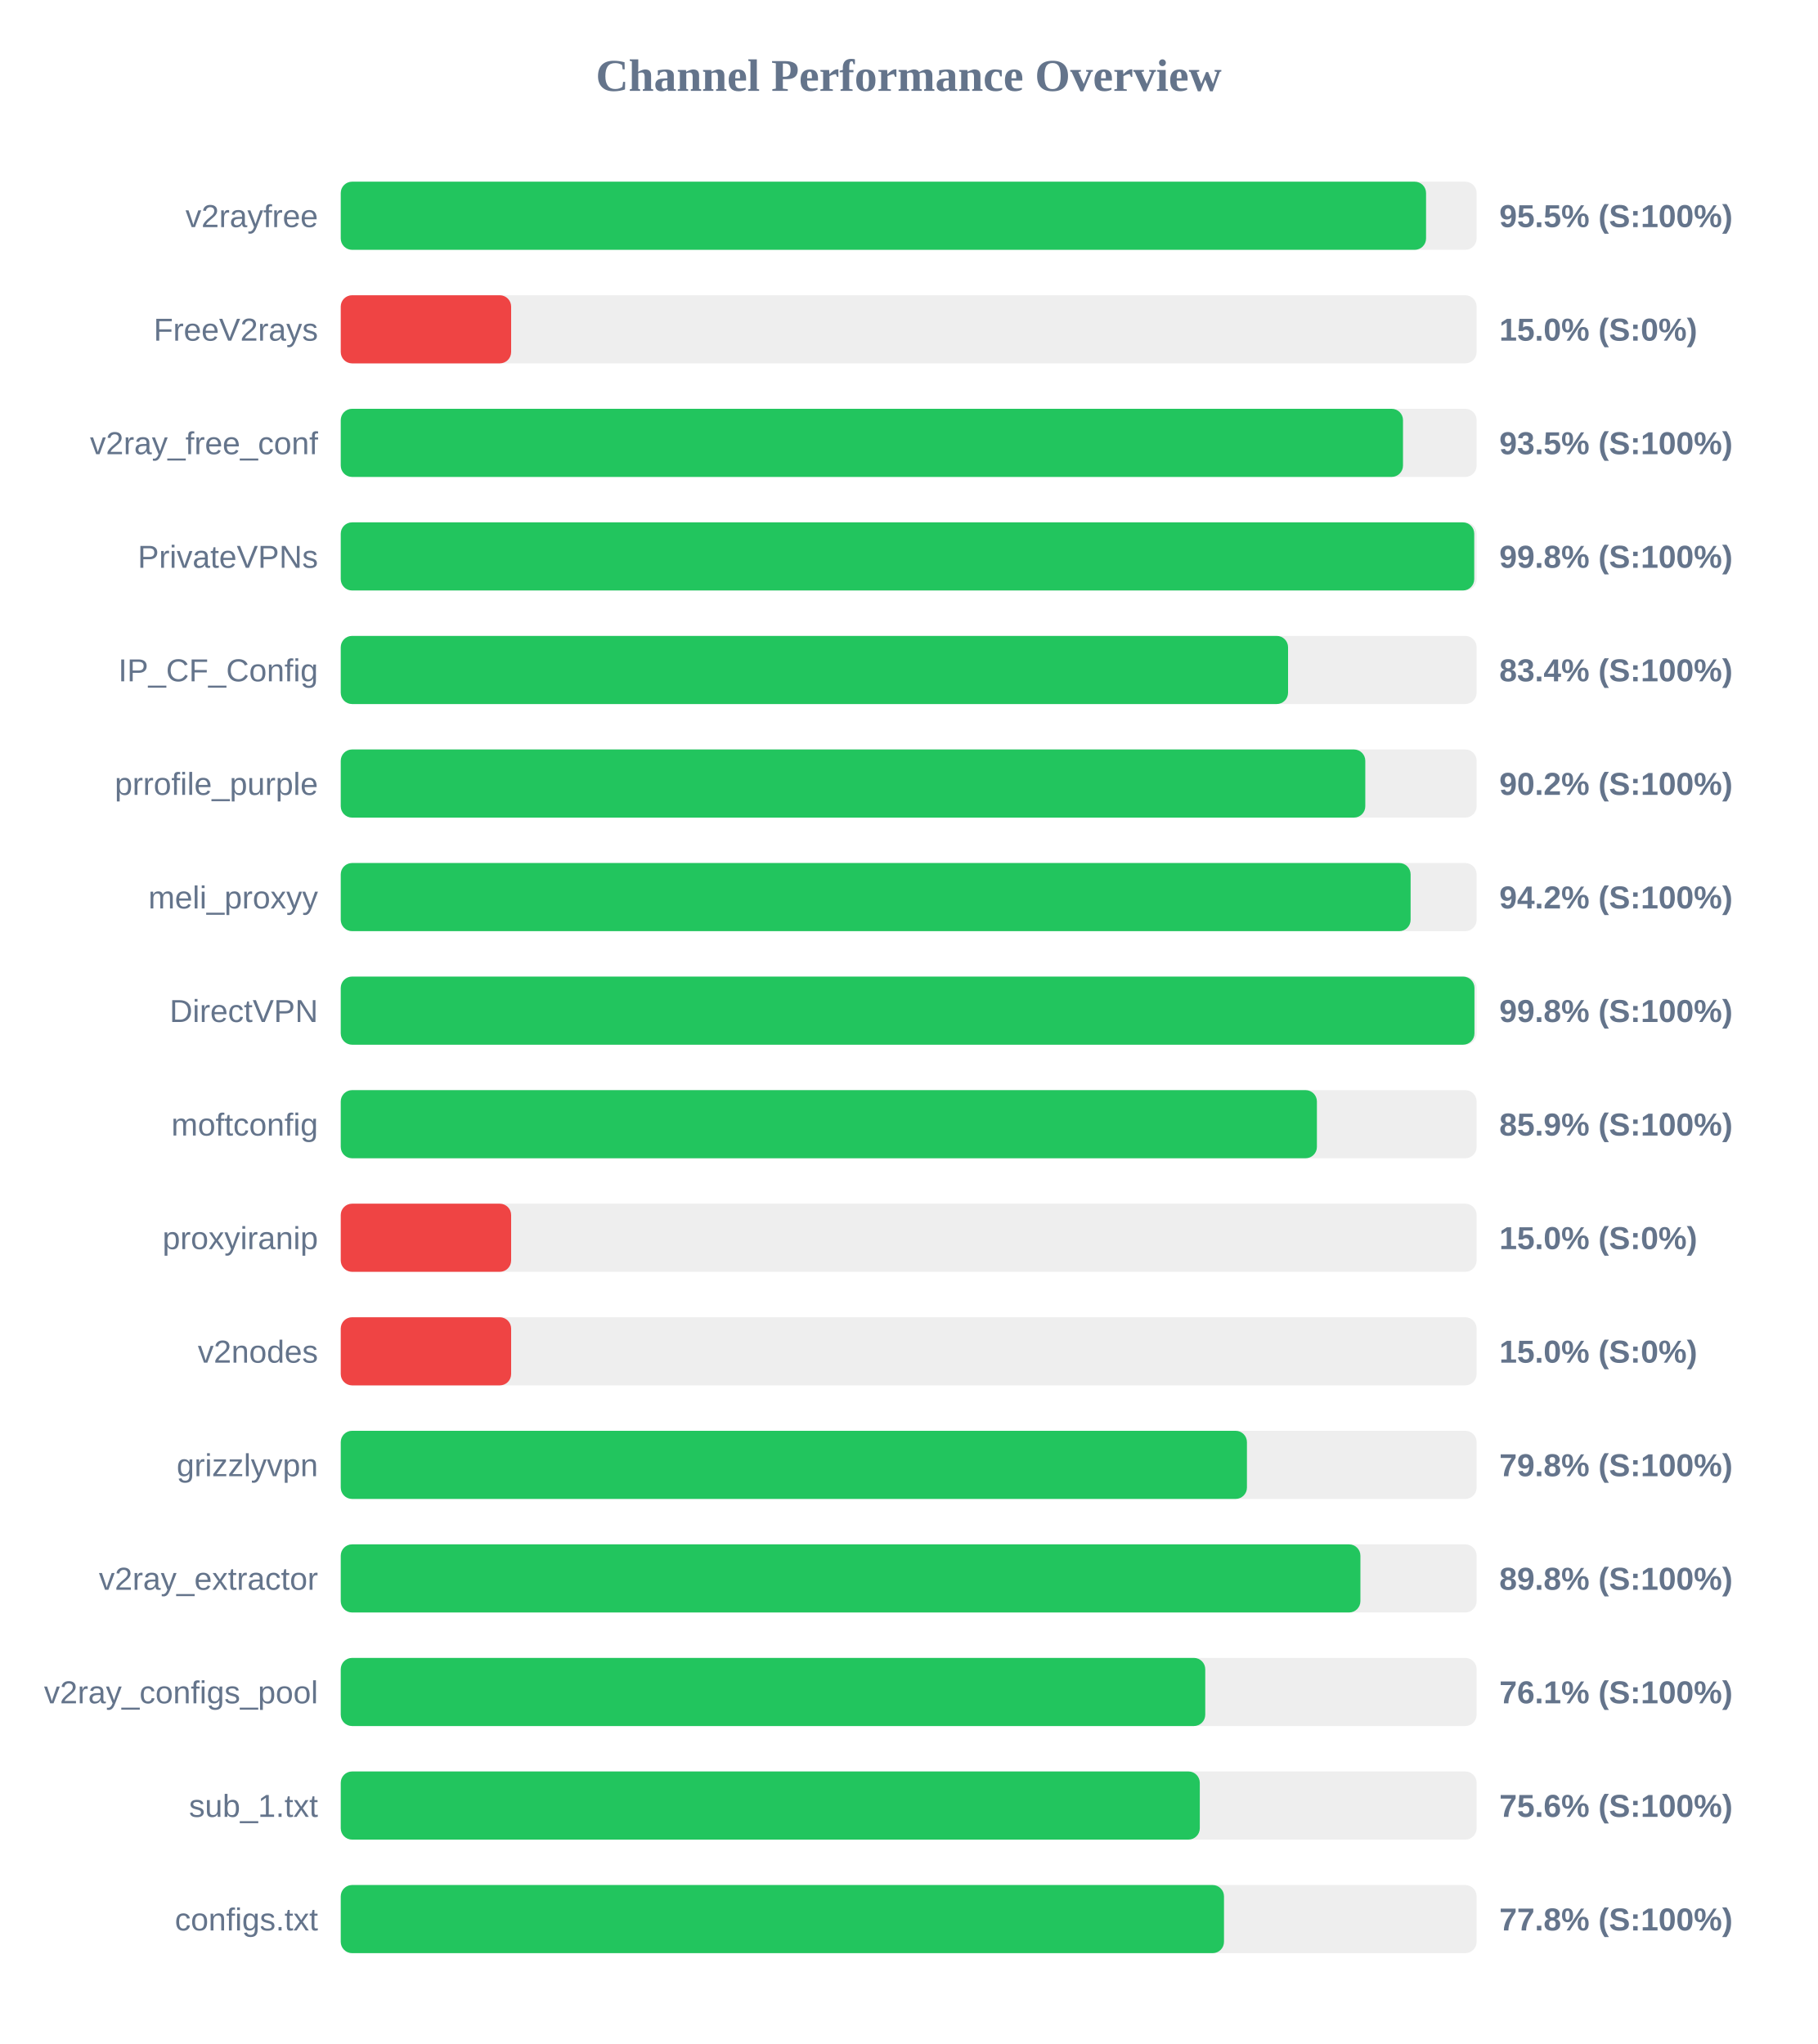
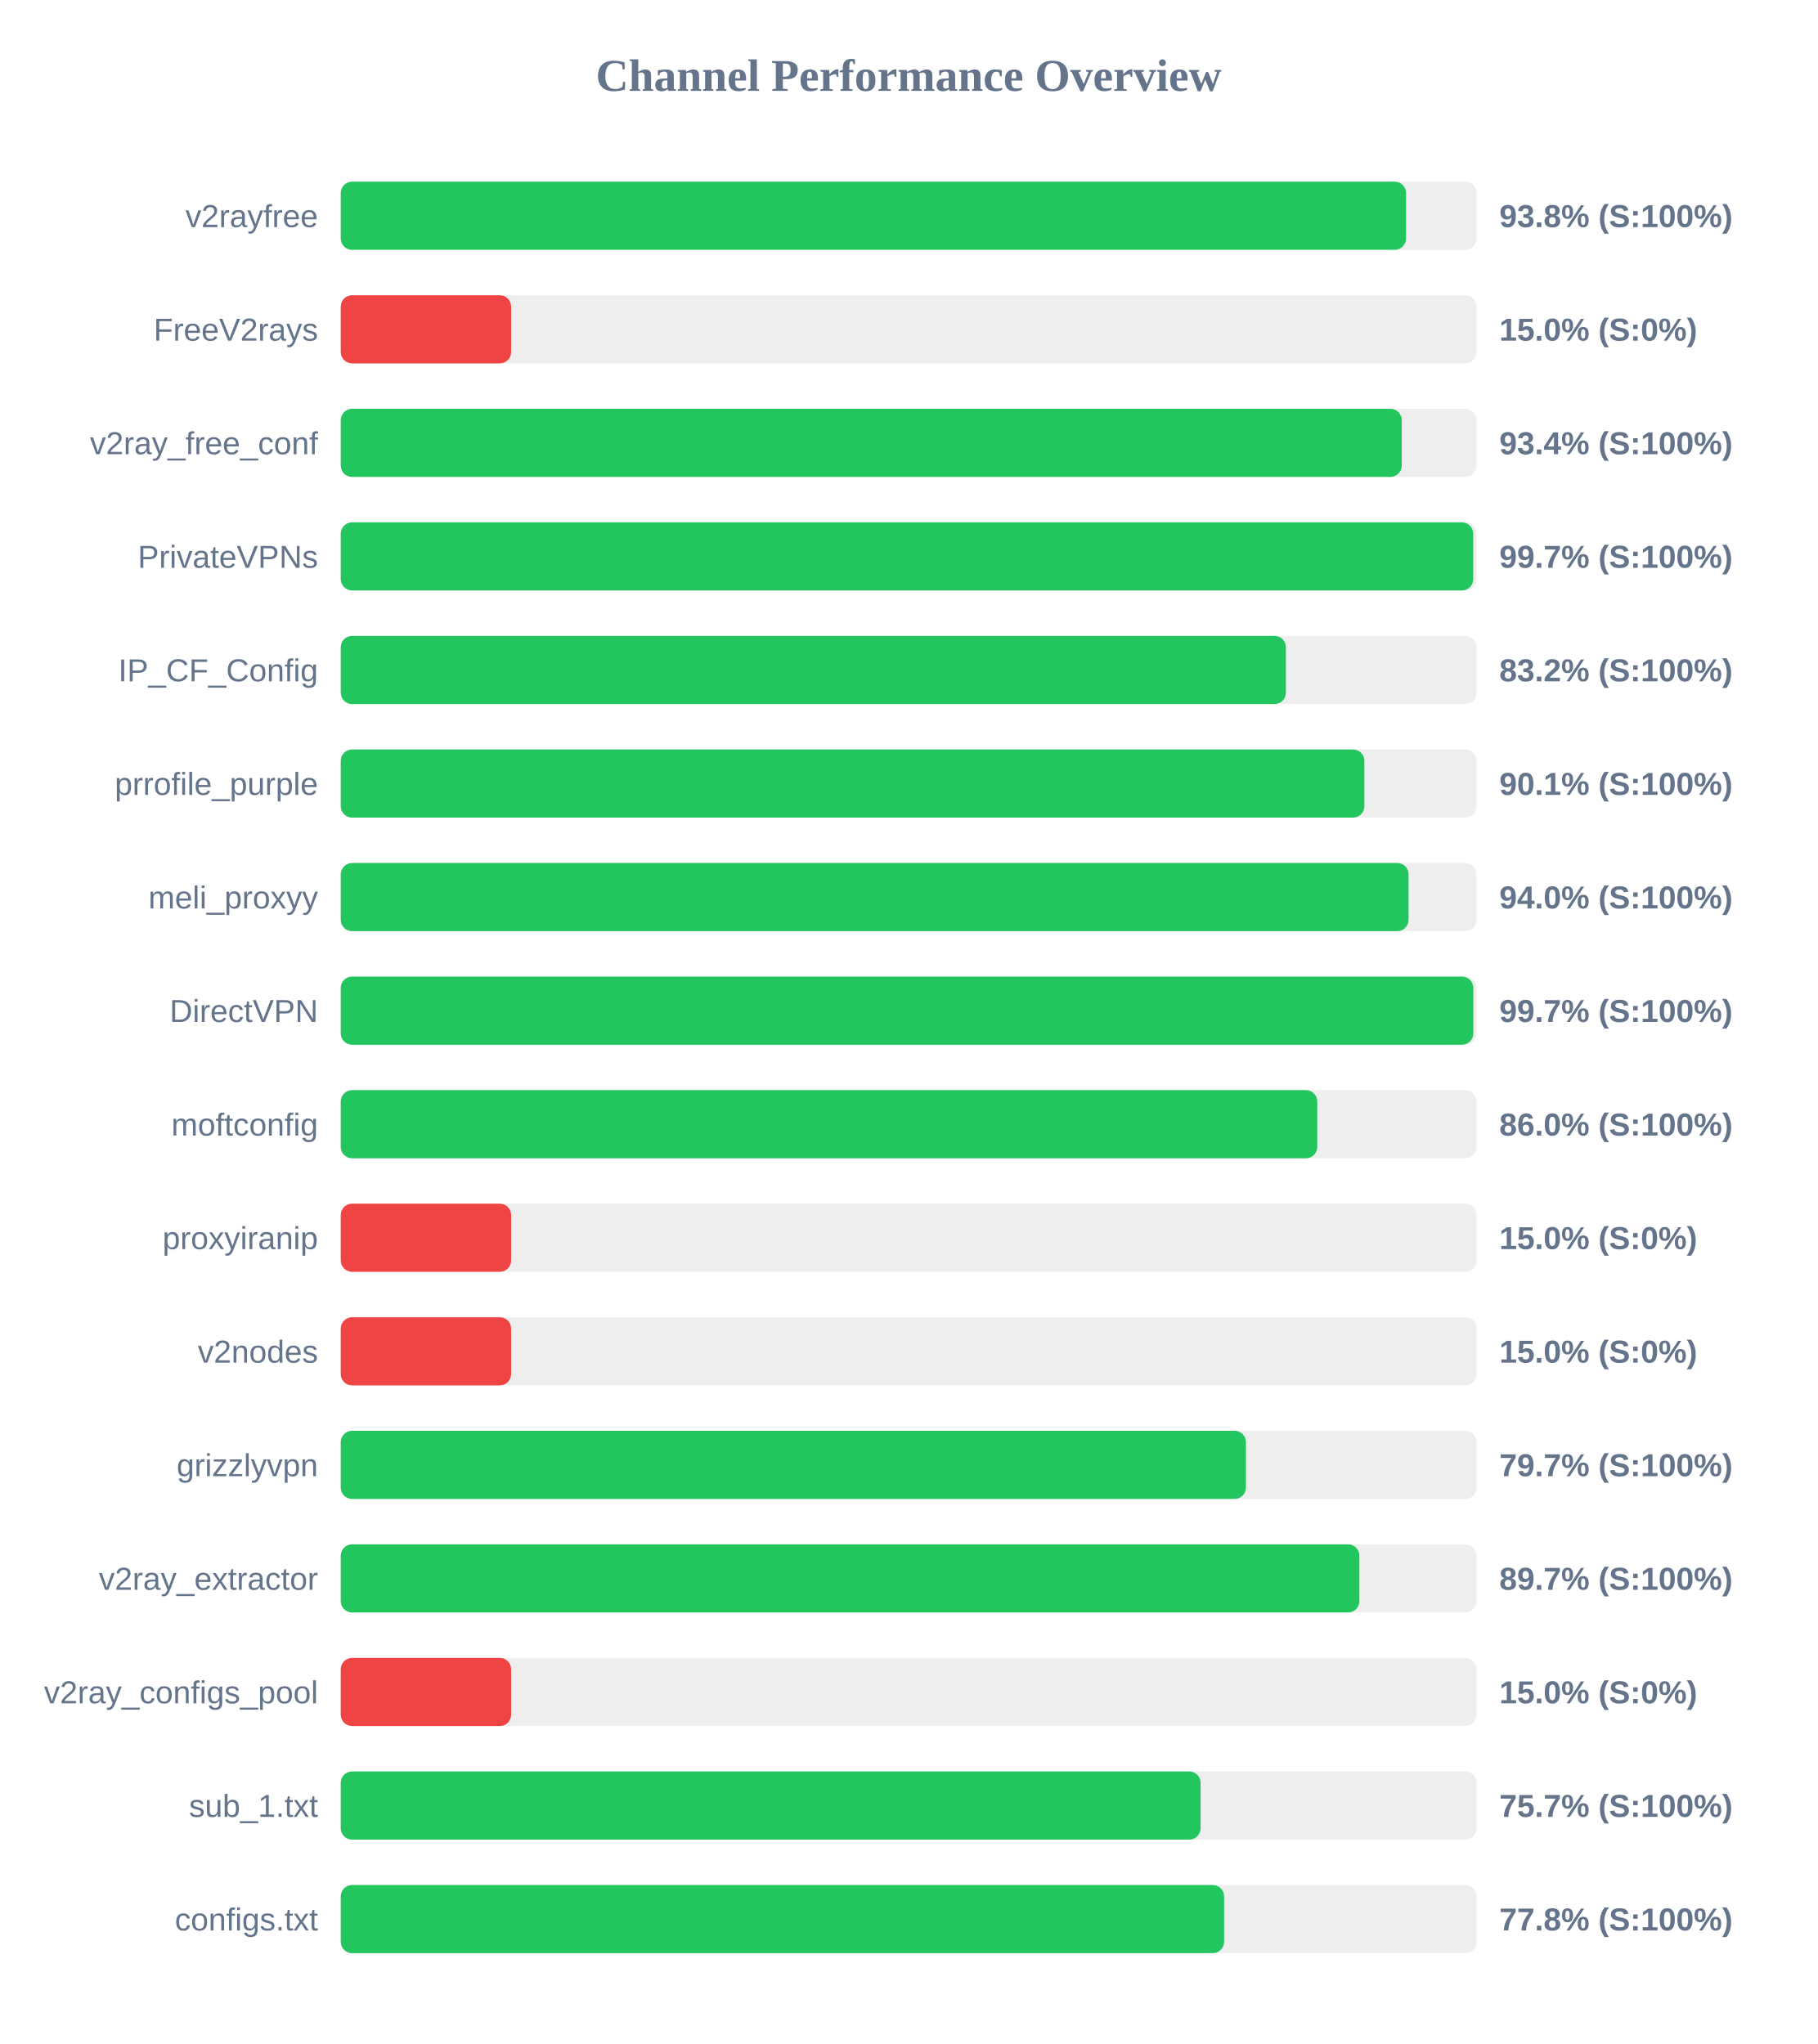
<svg xmlns="http://www.w3.org/2000/svg" width="800" height="900" version="1.1">
  <style>
        .row { font: 14px Arial; fill: #64748b; }
        .score { font: bold 14px Arial; fill: #64748b; }
    </style>
  <text x="400" y="40" text-anchor="middle" font-size="20px" font-weight="bold" fill="#64748b">Channel Performance Overview</text>
  <rect x="150" y="80" width="500" height="30" fill="#eee" rx="5" />
-   <rect x="150" y="80" width="477.75" height="30" fill="#22c55e" rx="5" />
+   <rect x="150" y="80" width="468.95" height="30" fill="#22c55e" rx="5" />
  <text x="140" y="100" text-anchor="end" class="row">v2rayfree</text>
-   <text x="660" y="100" text-anchor="start" class="score">95.5% (S:100%)</text>
+   <text x="660" y="100" text-anchor="start" class="score">93.8% (S:100%)</text>
  <rect x="150" y="130" width="500" height="30" fill="#eee" rx="5" />
  <rect x="150" y="130" width="75.0" height="30" fill="#ef4444" rx="5" />
  <text x="140" y="150" text-anchor="end" class="row">FreeV2rays</text>
  <text x="660" y="150" text-anchor="start" class="score">15.0% (S:0%)</text>
  <rect x="150" y="180" width="500" height="30" fill="#eee" rx="5" />
-   <rect x="150" y="180" width="467.6" height="30" fill="#22c55e" rx="5" />
+   <rect x="150" y="180" width="467.05" height="30" fill="#22c55e" rx="5" />
  <text x="140" y="200" text-anchor="end" class="row">v2ray_free_conf</text>
-   <text x="660" y="200" text-anchor="start" class="score">93.5% (S:100%)</text>
+   <text x="660" y="200" text-anchor="start" class="score">93.4% (S:100%)</text>
  <rect x="150" y="230" width="500" height="30" fill="#eee" rx="5" />
-   <rect x="150" y="230" width="498.95" height="30" fill="#22c55e" rx="5" />
+   <rect x="150" y="230" width="498.5" height="30" fill="#22c55e" rx="5" />
  <text x="140" y="250" text-anchor="end" class="row">PrivateVPNs</text>
-   <text x="660" y="250" text-anchor="start" class="score">99.8% (S:100%)</text>
+   <text x="660" y="250" text-anchor="start" class="score">99.7% (S:100%)</text>
  <rect x="150" y="280" width="500" height="30" fill="#eee" rx="5" />
-   <rect x="150" y="280" width="417.0" height="30" fill="#22c55e" rx="5" />
+   <rect x="150" y="280" width="416.05" height="30" fill="#22c55e" rx="5" />
  <text x="140" y="300" text-anchor="end" class="row">IP_CF_Config</text>
-   <text x="660" y="300" text-anchor="start" class="score">83.4% (S:100%)</text>
+   <text x="660" y="300" text-anchor="start" class="score">83.2% (S:100%)</text>
  <rect x="150" y="330" width="500" height="30" fill="#eee" rx="5" />
-   <rect x="150" y="330" width="451.0" height="30" fill="#22c55e" rx="5" />
+   <rect x="150" y="330" width="450.6" height="30" fill="#22c55e" rx="5" />
  <text x="140" y="350" text-anchor="end" class="row">prrofile_purple</text>
-   <text x="660" y="350" text-anchor="start" class="score">90.2% (S:100%)</text>
+   <text x="660" y="350" text-anchor="start" class="score">90.1% (S:100%)</text>
  <rect x="150" y="380" width="500" height="30" fill="#eee" rx="5" />
-   <rect x="150" y="380" width="470.95" height="30" fill="#22c55e" rx="5" />
+   <rect x="150" y="380" width="470.05" height="30" fill="#22c55e" rx="5" />
  <text x="140" y="400" text-anchor="end" class="row">meli_proxyy</text>
-   <text x="660" y="400" text-anchor="start" class="score">94.2% (S:100%)</text>
+   <text x="660" y="400" text-anchor="start" class="score">94.0% (S:100%)</text>
  <rect x="150" y="430" width="500" height="30" fill="#eee" rx="5" />
-   <rect x="150" y="430" width="499.05" height="30" fill="#22c55e" rx="5" />
+   <rect x="150" y="430" width="498.55" height="30" fill="#22c55e" rx="5" />
  <text x="140" y="450" text-anchor="end" class="row">DirectVPN</text>
-   <text x="660" y="450" text-anchor="start" class="score">99.8% (S:100%)</text>
+   <text x="660" y="450" text-anchor="start" class="score">99.7% (S:100%)</text>
  <rect x="150" y="480" width="500" height="30" fill="#eee" rx="5" />
-   <rect x="150" y="480" width="429.7" height="30" fill="#22c55e" rx="5" />
+   <rect x="150" y="480" width="429.85" height="30" fill="#22c55e" rx="5" />
  <text x="140" y="500" text-anchor="end" class="row">moftconfig</text>
-   <text x="660" y="500" text-anchor="start" class="score">85.9% (S:100%)</text>
+   <text x="660" y="500" text-anchor="start" class="score">86.0% (S:100%)</text>
  <rect x="150" y="530" width="500" height="30" fill="#eee" rx="5" />
  <rect x="150" y="530" width="75.0" height="30" fill="#ef4444" rx="5" />
  <text x="140" y="550" text-anchor="end" class="row">proxyiranip</text>
  <text x="660" y="550" text-anchor="start" class="score">15.0% (S:0%)</text>
  <rect x="150" y="580" width="500" height="30" fill="#eee" rx="5" />
  <rect x="150" y="580" width="75.0" height="30" fill="#ef4444" rx="5" />
  <text x="140" y="600" text-anchor="end" class="row">v2nodes</text>
  <text x="660" y="600" text-anchor="start" class="score">15.0% (S:0%)</text>
  <rect x="150" y="630" width="500" height="30" fill="#eee" rx="5" />
-   <rect x="150" y="630" width="398.9" height="30" fill="#22c55e" rx="5" />
+   <rect x="150" y="630" width="398.45" height="30" fill="#22c55e" rx="5" />
  <text x="140" y="650" text-anchor="end" class="row">grizzlyvpn</text>
-   <text x="660" y="650" text-anchor="start" class="score">79.8% (S:100%)</text>
+   <text x="660" y="650" text-anchor="start" class="score">79.7% (S:100%)</text>
  <rect x="150" y="680" width="500" height="30" fill="#eee" rx="5" />
-   <rect x="150" y="680" width="448.85" height="30" fill="#22c55e" rx="5" />
+   <rect x="150" y="680" width="448.4" height="30" fill="#22c55e" rx="5" />
  <text x="140" y="700" text-anchor="end" class="row">v2ray_extractor</text>
-   <text x="660" y="700" text-anchor="start" class="score">89.8% (S:100%)</text>
+   <text x="660" y="700" text-anchor="start" class="score">89.7% (S:100%)</text>
  <rect x="150" y="730" width="500" height="30" fill="#eee" rx="5" />
-   <rect x="150" y="730" width="380.55" height="30" fill="#22c55e" rx="5" />
+   <rect x="150" y="730" width="75.0" height="30" fill="#ef4444" rx="5" />
  <text x="140" y="750" text-anchor="end" class="row">v2ray_configs_pool</text>
-   <text x="660" y="750" text-anchor="start" class="score">76.1% (S:100%)</text>
+   <text x="660" y="750" text-anchor="start" class="score">15.0% (S:0%)</text>
  <rect x="150" y="780" width="500" height="30" fill="#eee" rx="5" />
-   <rect x="150" y="780" width="378.15" height="30" fill="#22c55e" rx="5" />
+   <rect x="150" y="780" width="378.5" height="30" fill="#22c55e" rx="5" />
  <text x="140" y="800" text-anchor="end" class="row">sub_1.txt</text>
-   <text x="660" y="800" text-anchor="start" class="score">75.6% (S:100%)</text>
+   <text x="660" y="800" text-anchor="start" class="score">75.7% (S:100%)</text>
  <rect x="150" y="830" width="500" height="30" fill="#eee" rx="5" />
-   <rect x="150" y="830" width="388.8" height="30" fill="#22c55e" rx="5" />
+   <rect x="150" y="830" width="388.85" height="30" fill="#22c55e" rx="5" />
  <text x="140" y="850" text-anchor="end" class="row">configs.txt</text>
  <text x="660" y="850" text-anchor="start" class="score">77.8% (S:100%)</text>
</svg>
